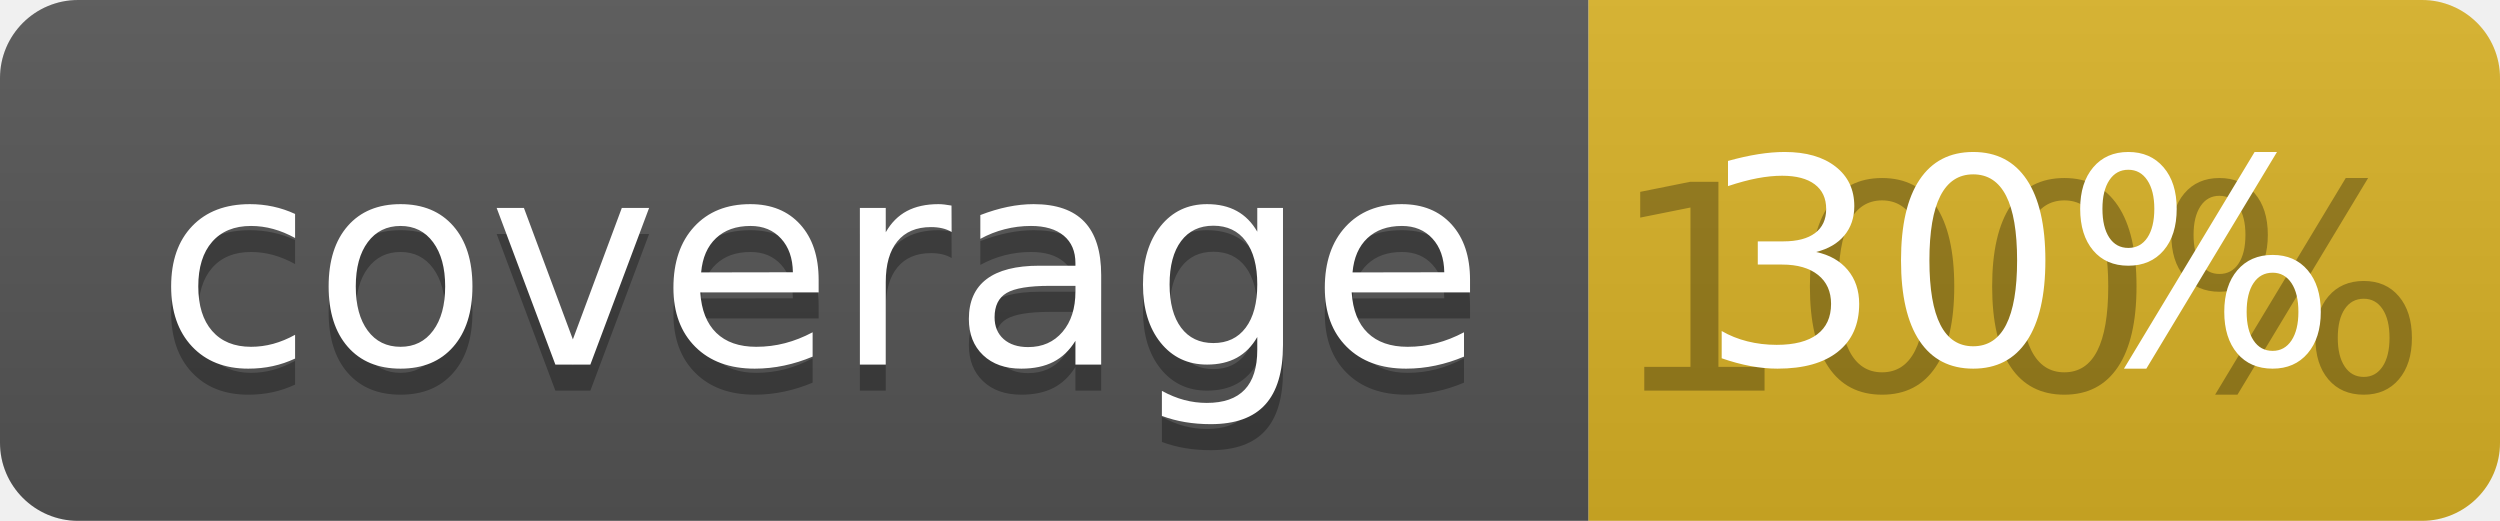
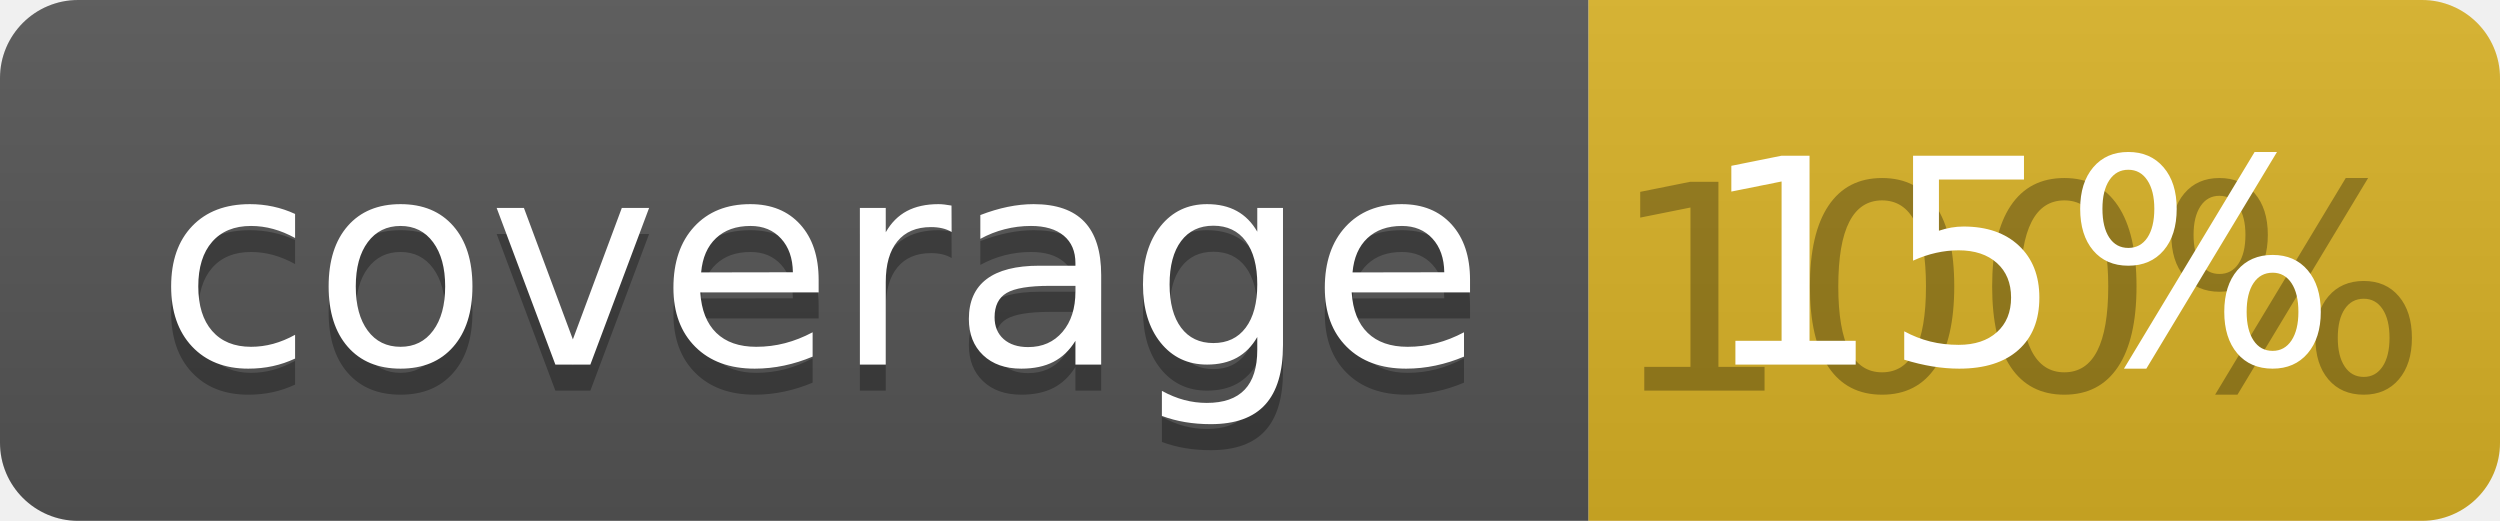
<svg xmlns="http://www.w3.org/2000/svg" width="96" height="20">
  <linearGradient id="b" x2="0" y2="100%">
    <stop offset="0" stop-color="#bbb" stop-opacity=".1" />
    <stop offset="1" stop-opacity=".1" />
  </linearGradient>
  <clipPath id="a">
    <rect width="96" height="20" rx="3" fill="#fff" />
  </clipPath>
  <g clip-path="url(#a)">
    <path fill="#555" d="M0 0h61v20H0z" />
    <path fill="#D9B226" d="M61 0h35v20H61z" />
    <path fill="url(#b)" d="M0 0h96v20H0z" />
  </g>
  <g fill="#fff" text-anchor="middle" font-family="DejaVu Sans,Verdana,Geneva,sans-serif" font-size="110">
    <text x="315" y="150" fill="#010101" fill-opacity=".3" transform="scale(.1)" textLength="510">coverage</text>
    <text x="315" y="140" transform="scale(.1)" textLength="510">coverage</text>
    <text x="775" y="150" fill="#010101" fill-opacity=".3" transform="scale(.1)" textLength="250">100%</text>
-     <text x="775" y="140" transform="scale(.1)" textLength="250">30%</text>
+     <text x="775" y="140" transform="scale(.1)" textLength="250">15%</text>
  </g>
</svg>
